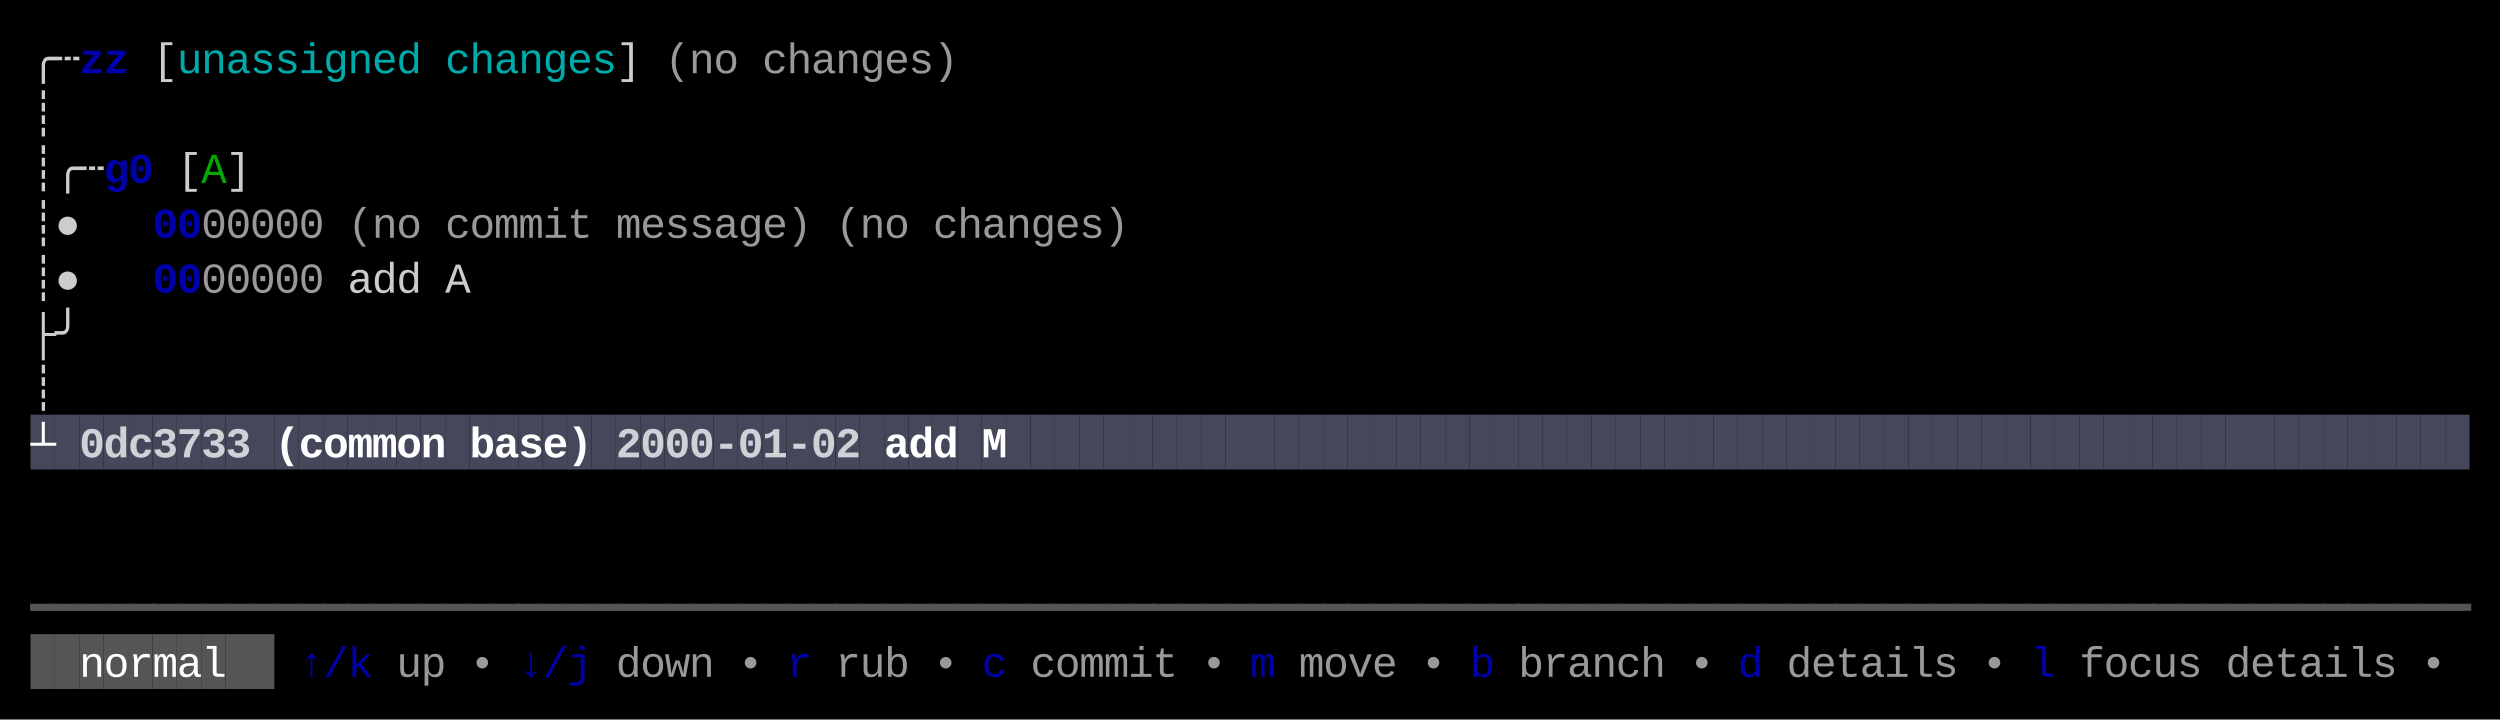
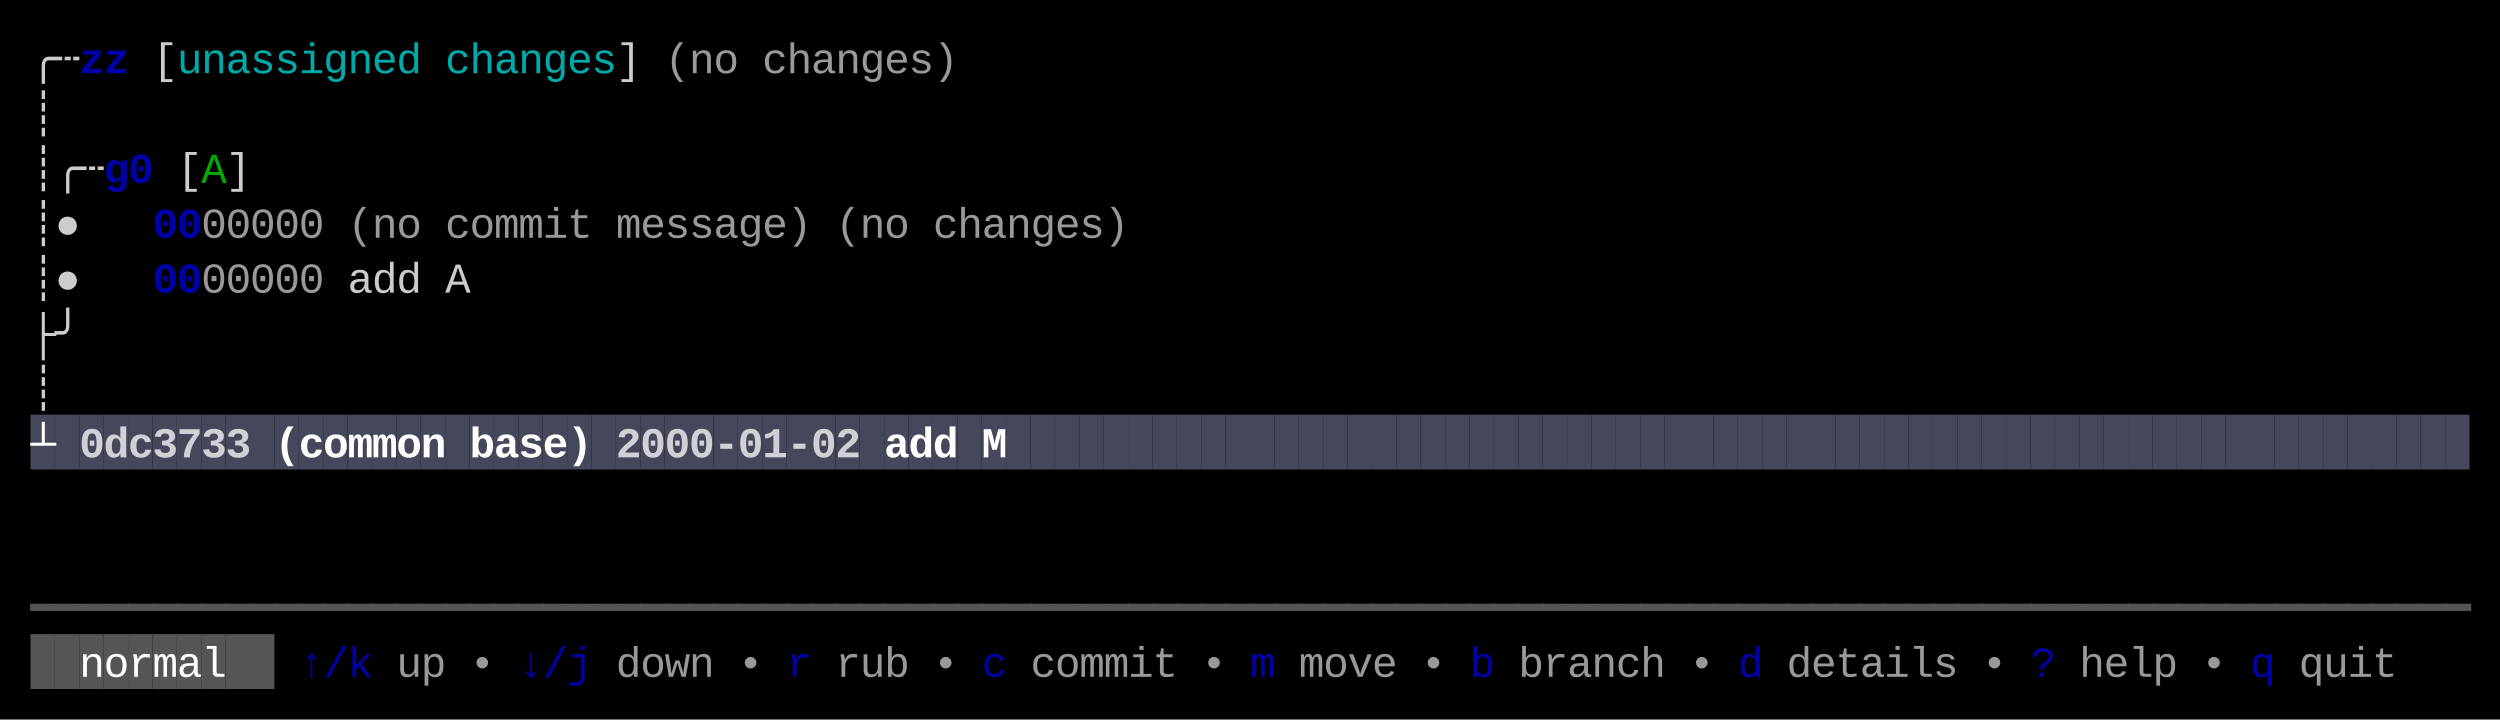
<svg xmlns="http://www.w3.org/2000/svg" width="820" height="236" viewBox="0 0 820 236">
  <rect x="0" y="0" width="820" height="236" fill="#000000" />
  <rect x="10" y="136" width="8" height="18" fill="#45475A" />
  <rect x="18" y="136" width="8" height="18" fill="#45475A" />
  <rect x="26" y="136" width="8" height="18" fill="#45475A" />
  <rect x="34" y="136" width="8" height="18" fill="#45475A" />
  <rect x="42" y="136" width="8" height="18" fill="#45475A" />
  <rect x="50" y="136" width="8" height="18" fill="#45475A" />
  <rect x="58" y="136" width="8" height="18" fill="#45475A" />
  <rect x="66" y="136" width="8" height="18" fill="#45475A" />
  <rect x="74" y="136" width="8" height="18" fill="#45475A" />
  <rect x="82" y="136" width="8" height="18" fill="#45475A" />
  <rect x="90" y="136" width="8" height="18" fill="#45475A" />
  <rect x="98" y="136" width="8" height="18" fill="#45475A" />
  <rect x="106" y="136" width="8" height="18" fill="#45475A" />
  <rect x="114" y="136" width="8" height="18" fill="#45475A" />
  <rect x="122" y="136" width="8" height="18" fill="#45475A" />
  <rect x="130" y="136" width="8" height="18" fill="#45475A" />
  <rect x="138" y="136" width="8" height="18" fill="#45475A" />
  <rect x="146" y="136" width="8" height="18" fill="#45475A" />
  <rect x="154" y="136" width="8" height="18" fill="#45475A" />
  <rect x="162" y="136" width="8" height="18" fill="#45475A" />
  <rect x="170" y="136" width="8" height="18" fill="#45475A" />
  <rect x="178" y="136" width="8" height="18" fill="#45475A" />
  <rect x="186" y="136" width="8" height="18" fill="#45475A" />
  <rect x="194" y="136" width="8" height="18" fill="#45475A" />
  <rect x="202" y="136" width="8" height="18" fill="#45475A" />
  <rect x="210" y="136" width="8" height="18" fill="#45475A" />
  <rect x="218" y="136" width="8" height="18" fill="#45475A" />
  <rect x="226" y="136" width="8" height="18" fill="#45475A" />
  <rect x="234" y="136" width="8" height="18" fill="#45475A" />
  <rect x="242" y="136" width="8" height="18" fill="#45475A" />
  <rect x="250" y="136" width="8" height="18" fill="#45475A" />
  <rect x="258" y="136" width="8" height="18" fill="#45475A" />
  <rect x="266" y="136" width="8" height="18" fill="#45475A" />
  <rect x="274" y="136" width="8" height="18" fill="#45475A" />
  <rect x="282" y="136" width="8" height="18" fill="#45475A" />
  <rect x="290" y="136" width="8" height="18" fill="#45475A" />
  <rect x="298" y="136" width="8" height="18" fill="#45475A" />
  <rect x="306" y="136" width="8" height="18" fill="#45475A" />
  <rect x="314" y="136" width="8" height="18" fill="#45475A" />
  <rect x="322" y="136" width="8" height="18" fill="#45475A" />
  <rect x="330" y="136" width="8" height="18" fill="#45475A" />
  <rect x="338" y="136" width="8" height="18" fill="#45475A" />
  <rect x="346" y="136" width="8" height="18" fill="#45475A" />
  <rect x="354" y="136" width="8" height="18" fill="#45475A" />
  <rect x="362" y="136" width="8" height="18" fill="#45475A" />
  <rect x="370" y="136" width="8" height="18" fill="#45475A" />
  <rect x="378" y="136" width="8" height="18" fill="#45475A" />
  <rect x="386" y="136" width="8" height="18" fill="#45475A" />
  <rect x="394" y="136" width="8" height="18" fill="#45475A" />
  <rect x="402" y="136" width="8" height="18" fill="#45475A" />
  <rect x="410" y="136" width="8" height="18" fill="#45475A" />
  <rect x="418" y="136" width="8" height="18" fill="#45475A" />
  <rect x="426" y="136" width="8" height="18" fill="#45475A" />
  <rect x="434" y="136" width="8" height="18" fill="#45475A" />
  <rect x="442" y="136" width="8" height="18" fill="#45475A" />
  <rect x="450" y="136" width="8" height="18" fill="#45475A" />
  <rect x="458" y="136" width="8" height="18" fill="#45475A" />
  <rect x="466" y="136" width="8" height="18" fill="#45475A" />
  <rect x="474" y="136" width="8" height="18" fill="#45475A" />
  <rect x="482" y="136" width="8" height="18" fill="#45475A" />
  <rect x="490" y="136" width="8" height="18" fill="#45475A" />
  <rect x="498" y="136" width="8" height="18" fill="#45475A" />
  <rect x="506" y="136" width="8" height="18" fill="#45475A" />
  <rect x="514" y="136" width="8" height="18" fill="#45475A" />
  <rect x="522" y="136" width="8" height="18" fill="#45475A" />
  <rect x="530" y="136" width="8" height="18" fill="#45475A" />
  <rect x="538" y="136" width="8" height="18" fill="#45475A" />
  <rect x="546" y="136" width="8" height="18" fill="#45475A" />
  <rect x="554" y="136" width="8" height="18" fill="#45475A" />
  <rect x="562" y="136" width="8" height="18" fill="#45475A" />
  <rect x="570" y="136" width="8" height="18" fill="#45475A" />
  <rect x="578" y="136" width="8" height="18" fill="#45475A" />
  <rect x="586" y="136" width="8" height="18" fill="#45475A" />
  <rect x="594" y="136" width="8" height="18" fill="#45475A" />
  <rect x="602" y="136" width="8" height="18" fill="#45475A" />
  <rect x="610" y="136" width="8" height="18" fill="#45475A" />
  <rect x="618" y="136" width="8" height="18" fill="#45475A" />
  <rect x="626" y="136" width="8" height="18" fill="#45475A" />
  <rect x="634" y="136" width="8" height="18" fill="#45475A" />
  <rect x="642" y="136" width="8" height="18" fill="#45475A" />
  <rect x="650" y="136" width="8" height="18" fill="#45475A" />
  <rect x="658" y="136" width="8" height="18" fill="#45475A" />
  <rect x="666" y="136" width="8" height="18" fill="#45475A" />
  <rect x="674" y="136" width="8" height="18" fill="#45475A" />
  <rect x="682" y="136" width="8" height="18" fill="#45475A" />
  <rect x="690" y="136" width="8" height="18" fill="#45475A" />
  <rect x="698" y="136" width="8" height="18" fill="#45475A" />
  <rect x="706" y="136" width="8" height="18" fill="#45475A" />
  <rect x="714" y="136" width="8" height="18" fill="#45475A" />
  <rect x="722" y="136" width="8" height="18" fill="#45475A" />
  <rect x="730" y="136" width="8" height="18" fill="#45475A" />
  <rect x="738" y="136" width="8" height="18" fill="#45475A" />
  <rect x="746" y="136" width="8" height="18" fill="#45475A" />
  <rect x="754" y="136" width="8" height="18" fill="#45475A" />
  <rect x="762" y="136" width="8" height="18" fill="#45475A" />
  <rect x="770" y="136" width="8" height="18" fill="#45475A" />
  <rect x="778" y="136" width="8" height="18" fill="#45475A" />
  <rect x="786" y="136" width="8" height="18" fill="#45475A" />
  <rect x="794" y="136" width="8" height="18" fill="#45475A" />
  <rect x="802" y="136" width="8" height="18" fill="#45475A" />
  <rect x="10" y="208" width="8" height="18" fill="#555555" />
  <rect x="18" y="208" width="8" height="18" fill="#555555" />
  <rect x="26" y="208" width="8" height="18" fill="#555555" />
  <rect x="34" y="208" width="8" height="18" fill="#555555" />
  <rect x="42" y="208" width="8" height="18" fill="#555555" />
  <rect x="50" y="208" width="8" height="18" fill="#555555" />
  <rect x="58" y="208" width="8" height="18" fill="#555555" />
  <rect x="66" y="208" width="8" height="18" fill="#555555" />
  <rect x="74" y="208" width="8" height="18" fill="#555555" />
  <rect x="82" y="208" width="8" height="18" fill="#555555" />
  <text x="10" y="24" style="fill:#CCCCCC;" font-family="Menlo, Monaco, 'Courier New', monospace" font-size="14" xml:space="preserve">╭</text>
  <text x="18" y="24" style="fill:#CCCCCC;" font-family="Menlo, Monaco, 'Courier New', monospace" font-size="14" xml:space="preserve">┄</text>
  <text x="26" y="24" style="fill:#0000AA;font-weight:bold;" font-family="Menlo, Monaco, 'Courier New', monospace" font-size="14" xml:space="preserve">z</text>
  <text x="34" y="24" style="fill:#0000AA;font-weight:bold;" font-family="Menlo, Monaco, 'Courier New', monospace" font-size="14" xml:space="preserve">z</text>
  <text x="50" y="24" style="fill:#CCCCCC;" font-family="Menlo, Monaco, 'Courier New', monospace" font-size="14" xml:space="preserve">[</text>
  <text x="58" y="24" style="fill:#00AAAA;" font-family="Menlo, Monaco, 'Courier New', monospace" font-size="14" xml:space="preserve">u</text>
  <text x="66" y="24" style="fill:#00AAAA;" font-family="Menlo, Monaco, 'Courier New', monospace" font-size="14" xml:space="preserve">n</text>
  <text x="74" y="24" style="fill:#00AAAA;" font-family="Menlo, Monaco, 'Courier New', monospace" font-size="14" xml:space="preserve">a</text>
  <text x="82" y="24" style="fill:#00AAAA;" font-family="Menlo, Monaco, 'Courier New', monospace" font-size="14" xml:space="preserve">s</text>
  <text x="90" y="24" style="fill:#00AAAA;" font-family="Menlo, Monaco, 'Courier New', monospace" font-size="14" xml:space="preserve">s</text>
  <text x="98" y="24" style="fill:#00AAAA;" font-family="Menlo, Monaco, 'Courier New', monospace" font-size="14" xml:space="preserve">i</text>
  <text x="106" y="24" style="fill:#00AAAA;" font-family="Menlo, Monaco, 'Courier New', monospace" font-size="14" xml:space="preserve">g</text>
  <text x="114" y="24" style="fill:#00AAAA;" font-family="Menlo, Monaco, 'Courier New', monospace" font-size="14" xml:space="preserve">n</text>
  <text x="122" y="24" style="fill:#00AAAA;" font-family="Menlo, Monaco, 'Courier New', monospace" font-size="14" xml:space="preserve">e</text>
  <text x="130" y="24" style="fill:#00AAAA;" font-family="Menlo, Monaco, 'Courier New', monospace" font-size="14" xml:space="preserve">d</text>
  <text x="146" y="24" style="fill:#00AAAA;" font-family="Menlo, Monaco, 'Courier New', monospace" font-size="14" xml:space="preserve">c</text>
  <text x="154" y="24" style="fill:#00AAAA;" font-family="Menlo, Monaco, 'Courier New', monospace" font-size="14" xml:space="preserve">h</text>
  <text x="162" y="24" style="fill:#00AAAA;" font-family="Menlo, Monaco, 'Courier New', monospace" font-size="14" xml:space="preserve">a</text>
  <text x="170" y="24" style="fill:#00AAAA;" font-family="Menlo, Monaco, 'Courier New', monospace" font-size="14" xml:space="preserve">n</text>
  <text x="178" y="24" style="fill:#00AAAA;" font-family="Menlo, Monaco, 'Courier New', monospace" font-size="14" xml:space="preserve">g</text>
  <text x="186" y="24" style="fill:#00AAAA;" font-family="Menlo, Monaco, 'Courier New', monospace" font-size="14" xml:space="preserve">e</text>
  <text x="194" y="24" style="fill:#00AAAA;" font-family="Menlo, Monaco, 'Courier New', monospace" font-size="14" xml:space="preserve">s</text>
  <text x="202" y="24" style="fill:#CCCCCC;" font-family="Menlo, Monaco, 'Courier New', monospace" font-size="14" xml:space="preserve">]</text>
  <text x="218" y="24" style="fill:#CCCCCC;opacity:0.75;" font-family="Menlo, Monaco, 'Courier New', monospace" font-size="14" xml:space="preserve">(</text>
  <text x="226" y="24" style="fill:#CCCCCC;opacity:0.75;" font-family="Menlo, Monaco, 'Courier New', monospace" font-size="14" xml:space="preserve">n</text>
  <text x="234" y="24" style="fill:#CCCCCC;opacity:0.75;" font-family="Menlo, Monaco, 'Courier New', monospace" font-size="14" xml:space="preserve">o</text>
  <text x="250" y="24" style="fill:#CCCCCC;opacity:0.75;" font-family="Menlo, Monaco, 'Courier New', monospace" font-size="14" xml:space="preserve">c</text>
  <text x="258" y="24" style="fill:#CCCCCC;opacity:0.75;" font-family="Menlo, Monaco, 'Courier New', monospace" font-size="14" xml:space="preserve">h</text>
  <text x="266" y="24" style="fill:#CCCCCC;opacity:0.75;" font-family="Menlo, Monaco, 'Courier New', monospace" font-size="14" xml:space="preserve">a</text>
  <text x="274" y="24" style="fill:#CCCCCC;opacity:0.75;" font-family="Menlo, Monaco, 'Courier New', monospace" font-size="14" xml:space="preserve">n</text>
  <text x="282" y="24" style="fill:#CCCCCC;opacity:0.75;" font-family="Menlo, Monaco, 'Courier New', monospace" font-size="14" xml:space="preserve">g</text>
  <text x="290" y="24" style="fill:#CCCCCC;opacity:0.75;" font-family="Menlo, Monaco, 'Courier New', monospace" font-size="14" xml:space="preserve">e</text>
  <text x="298" y="24" style="fill:#CCCCCC;opacity:0.75;" font-family="Menlo, Monaco, 'Courier New', monospace" font-size="14" xml:space="preserve">s</text>
  <text x="306" y="24" style="fill:#CCCCCC;opacity:0.75;" font-family="Menlo, Monaco, 'Courier New', monospace" font-size="14" xml:space="preserve">)</text>
  <text x="10" y="42" style="fill:#CCCCCC;" font-family="Menlo, Monaco, 'Courier New', monospace" font-size="14" xml:space="preserve">┊</text>
  <text x="10" y="60" style="fill:#CCCCCC;" font-family="Menlo, Monaco, 'Courier New', monospace" font-size="14" xml:space="preserve">┊</text>
  <text x="18" y="60" style="fill:#CCCCCC;" font-family="Menlo, Monaco, 'Courier New', monospace" font-size="14" xml:space="preserve">╭</text>
  <text x="26" y="60" style="fill:#CCCCCC;" font-family="Menlo, Monaco, 'Courier New', monospace" font-size="14" xml:space="preserve">┄</text>
  <text x="34" y="60" style="fill:#0000AA;font-weight:bold;" font-family="Menlo, Monaco, 'Courier New', monospace" font-size="14" xml:space="preserve">g</text>
  <text x="42" y="60" style="fill:#0000AA;font-weight:bold;" font-family="Menlo, Monaco, 'Courier New', monospace" font-size="14" xml:space="preserve">0</text>
  <text x="58" y="60" style="fill:#CCCCCC;" font-family="Menlo, Monaco, 'Courier New', monospace" font-size="14" xml:space="preserve">[</text>
  <text x="66" y="60" style="fill:#00AA00;" font-family="Menlo, Monaco, 'Courier New', monospace" font-size="14" xml:space="preserve">A</text>
  <text x="74" y="60" style="fill:#CCCCCC;" font-family="Menlo, Monaco, 'Courier New', monospace" font-size="14" xml:space="preserve">]</text>
  <text x="10" y="78" style="fill:#CCCCCC;" font-family="Menlo, Monaco, 'Courier New', monospace" font-size="14" xml:space="preserve">┊</text>
  <text x="18" y="78" style="fill:#CCCCCC;" font-family="Menlo, Monaco, 'Courier New', monospace" font-size="14" xml:space="preserve">●</text>
  <text x="50" y="78" style="fill:#0000AA;font-weight:bold;" font-family="Menlo, Monaco, 'Courier New', monospace" font-size="14" xml:space="preserve">0</text>
  <text x="58" y="78" style="fill:#0000AA;font-weight:bold;" font-family="Menlo, Monaco, 'Courier New', monospace" font-size="14" xml:space="preserve">0</text>
  <text x="66" y="78" style="fill:#CCCCCC;opacity:0.75;" font-family="Menlo, Monaco, 'Courier New', monospace" font-size="14" xml:space="preserve">0</text>
  <text x="74" y="78" style="fill:#CCCCCC;opacity:0.75;" font-family="Menlo, Monaco, 'Courier New', monospace" font-size="14" xml:space="preserve">0</text>
  <text x="82" y="78" style="fill:#CCCCCC;opacity:0.75;" font-family="Menlo, Monaco, 'Courier New', monospace" font-size="14" xml:space="preserve">0</text>
  <text x="90" y="78" style="fill:#CCCCCC;opacity:0.75;" font-family="Menlo, Monaco, 'Courier New', monospace" font-size="14" xml:space="preserve">0</text>
  <text x="98" y="78" style="fill:#CCCCCC;opacity:0.75;" font-family="Menlo, Monaco, 'Courier New', monospace" font-size="14" xml:space="preserve">0</text>
  <text x="114" y="78" style="fill:#CCCCCC;opacity:0.75;" font-family="Menlo, Monaco, 'Courier New', monospace" font-size="14" xml:space="preserve">(</text>
  <text x="122" y="78" style="fill:#CCCCCC;opacity:0.75;" font-family="Menlo, Monaco, 'Courier New', monospace" font-size="14" xml:space="preserve">n</text>
  <text x="130" y="78" style="fill:#CCCCCC;opacity:0.75;" font-family="Menlo, Monaco, 'Courier New', monospace" font-size="14" xml:space="preserve">o</text>
  <text x="146" y="78" style="fill:#CCCCCC;opacity:0.75;" font-family="Menlo, Monaco, 'Courier New', monospace" font-size="14" xml:space="preserve">c</text>
  <text x="154" y="78" style="fill:#CCCCCC;opacity:0.75;" font-family="Menlo, Monaco, 'Courier New', monospace" font-size="14" xml:space="preserve">o</text>
  <text x="162" y="78" style="fill:#CCCCCC;opacity:0.75;" font-family="Menlo, Monaco, 'Courier New', monospace" font-size="14" xml:space="preserve">m</text>
  <text x="170" y="78" style="fill:#CCCCCC;opacity:0.75;" font-family="Menlo, Monaco, 'Courier New', monospace" font-size="14" xml:space="preserve">m</text>
  <text x="178" y="78" style="fill:#CCCCCC;opacity:0.75;" font-family="Menlo, Monaco, 'Courier New', monospace" font-size="14" xml:space="preserve">i</text>
  <text x="186" y="78" style="fill:#CCCCCC;opacity:0.75;" font-family="Menlo, Monaco, 'Courier New', monospace" font-size="14" xml:space="preserve">t</text>
  <text x="202" y="78" style="fill:#CCCCCC;opacity:0.75;" font-family="Menlo, Monaco, 'Courier New', monospace" font-size="14" xml:space="preserve">m</text>
  <text x="210" y="78" style="fill:#CCCCCC;opacity:0.75;" font-family="Menlo, Monaco, 'Courier New', monospace" font-size="14" xml:space="preserve">e</text>
  <text x="218" y="78" style="fill:#CCCCCC;opacity:0.75;" font-family="Menlo, Monaco, 'Courier New', monospace" font-size="14" xml:space="preserve">s</text>
  <text x="226" y="78" style="fill:#CCCCCC;opacity:0.75;" font-family="Menlo, Monaco, 'Courier New', monospace" font-size="14" xml:space="preserve">s</text>
  <text x="234" y="78" style="fill:#CCCCCC;opacity:0.75;" font-family="Menlo, Monaco, 'Courier New', monospace" font-size="14" xml:space="preserve">a</text>
  <text x="242" y="78" style="fill:#CCCCCC;opacity:0.75;" font-family="Menlo, Monaco, 'Courier New', monospace" font-size="14" xml:space="preserve">g</text>
  <text x="250" y="78" style="fill:#CCCCCC;opacity:0.75;" font-family="Menlo, Monaco, 'Courier New', monospace" font-size="14" xml:space="preserve">e</text>
  <text x="258" y="78" style="fill:#CCCCCC;opacity:0.75;" font-family="Menlo, Monaco, 'Courier New', monospace" font-size="14" xml:space="preserve">)</text>
  <text x="274" y="78" style="fill:#CCCCCC;opacity:0.75;" font-family="Menlo, Monaco, 'Courier New', monospace" font-size="14" xml:space="preserve">(</text>
  <text x="282" y="78" style="fill:#CCCCCC;opacity:0.75;" font-family="Menlo, Monaco, 'Courier New', monospace" font-size="14" xml:space="preserve">n</text>
  <text x="290" y="78" style="fill:#CCCCCC;opacity:0.75;" font-family="Menlo, Monaco, 'Courier New', monospace" font-size="14" xml:space="preserve">o</text>
  <text x="306" y="78" style="fill:#CCCCCC;opacity:0.75;" font-family="Menlo, Monaco, 'Courier New', monospace" font-size="14" xml:space="preserve">c</text>
  <text x="314" y="78" style="fill:#CCCCCC;opacity:0.75;" font-family="Menlo, Monaco, 'Courier New', monospace" font-size="14" xml:space="preserve">h</text>
  <text x="322" y="78" style="fill:#CCCCCC;opacity:0.75;" font-family="Menlo, Monaco, 'Courier New', monospace" font-size="14" xml:space="preserve">a</text>
  <text x="330" y="78" style="fill:#CCCCCC;opacity:0.75;" font-family="Menlo, Monaco, 'Courier New', monospace" font-size="14" xml:space="preserve">n</text>
  <text x="338" y="78" style="fill:#CCCCCC;opacity:0.75;" font-family="Menlo, Monaco, 'Courier New', monospace" font-size="14" xml:space="preserve">g</text>
  <text x="346" y="78" style="fill:#CCCCCC;opacity:0.75;" font-family="Menlo, Monaco, 'Courier New', monospace" font-size="14" xml:space="preserve">e</text>
  <text x="354" y="78" style="fill:#CCCCCC;opacity:0.75;" font-family="Menlo, Monaco, 'Courier New', monospace" font-size="14" xml:space="preserve">s</text>
  <text x="362" y="78" style="fill:#CCCCCC;opacity:0.75;" font-family="Menlo, Monaco, 'Courier New', monospace" font-size="14" xml:space="preserve">)</text>
  <text x="10" y="96" style="fill:#CCCCCC;" font-family="Menlo, Monaco, 'Courier New', monospace" font-size="14" xml:space="preserve">┊</text>
  <text x="18" y="96" style="fill:#CCCCCC;" font-family="Menlo, Monaco, 'Courier New', monospace" font-size="14" xml:space="preserve">●</text>
  <text x="50" y="96" style="fill:#0000AA;font-weight:bold;" font-family="Menlo, Monaco, 'Courier New', monospace" font-size="14" xml:space="preserve">0</text>
  <text x="58" y="96" style="fill:#0000AA;font-weight:bold;" font-family="Menlo, Monaco, 'Courier New', monospace" font-size="14" xml:space="preserve">0</text>
  <text x="66" y="96" style="fill:#CCCCCC;opacity:0.75;" font-family="Menlo, Monaco, 'Courier New', monospace" font-size="14" xml:space="preserve">0</text>
  <text x="74" y="96" style="fill:#CCCCCC;opacity:0.75;" font-family="Menlo, Monaco, 'Courier New', monospace" font-size="14" xml:space="preserve">0</text>
  <text x="82" y="96" style="fill:#CCCCCC;opacity:0.75;" font-family="Menlo, Monaco, 'Courier New', monospace" font-size="14" xml:space="preserve">0</text>
  <text x="90" y="96" style="fill:#CCCCCC;opacity:0.75;" font-family="Menlo, Monaco, 'Courier New', monospace" font-size="14" xml:space="preserve">0</text>
  <text x="98" y="96" style="fill:#CCCCCC;opacity:0.75;" font-family="Menlo, Monaco, 'Courier New', monospace" font-size="14" xml:space="preserve">0</text>
  <text x="114" y="96" style="fill:#CCCCCC;" font-family="Menlo, Monaco, 'Courier New', monospace" font-size="14" xml:space="preserve">a</text>
  <text x="122" y="96" style="fill:#CCCCCC;" font-family="Menlo, Monaco, 'Courier New', monospace" font-size="14" xml:space="preserve">d</text>
  <text x="130" y="96" style="fill:#CCCCCC;" font-family="Menlo, Monaco, 'Courier New', monospace" font-size="14" xml:space="preserve">d</text>
  <text x="146" y="96" style="fill:#CCCCCC;" font-family="Menlo, Monaco, 'Courier New', monospace" font-size="14" xml:space="preserve">A</text>
  <text x="10" y="114" style="fill:#CCCCCC;" font-family="Menlo, Monaco, 'Courier New', monospace" font-size="14" xml:space="preserve">├</text>
  <text x="18" y="114" style="fill:#CCCCCC;" font-family="Menlo, Monaco, 'Courier New', monospace" font-size="14" xml:space="preserve">╯</text>
  <text x="10" y="132" style="fill:#CCCCCC;" font-family="Menlo, Monaco, 'Courier New', monospace" font-size="14" xml:space="preserve">┊</text>
  <text x="10" y="150" style="fill:#FFFFFF;font-weight:bold;" font-family="Menlo, Monaco, 'Courier New', monospace" font-size="14" xml:space="preserve">┴</text>
  <text x="26" y="150" style="fill:#FFFFFF;font-weight:bold;opacity:0.75;" font-family="Menlo, Monaco, 'Courier New', monospace" font-size="14" xml:space="preserve">0</text>
  <text x="34" y="150" style="fill:#FFFFFF;font-weight:bold;opacity:0.75;" font-family="Menlo, Monaco, 'Courier New', monospace" font-size="14" xml:space="preserve">d</text>
  <text x="42" y="150" style="fill:#FFFFFF;font-weight:bold;opacity:0.75;" font-family="Menlo, Monaco, 'Courier New', monospace" font-size="14" xml:space="preserve">c</text>
  <text x="50" y="150" style="fill:#FFFFFF;font-weight:bold;opacity:0.75;" font-family="Menlo, Monaco, 'Courier New', monospace" font-size="14" xml:space="preserve">3</text>
  <text x="58" y="150" style="fill:#FFFFFF;font-weight:bold;opacity:0.75;" font-family="Menlo, Monaco, 'Courier New', monospace" font-size="14" xml:space="preserve">7</text>
  <text x="66" y="150" style="fill:#FFFFFF;font-weight:bold;opacity:0.75;" font-family="Menlo, Monaco, 'Courier New', monospace" font-size="14" xml:space="preserve">3</text>
  <text x="74" y="150" style="fill:#FFFFFF;font-weight:bold;opacity:0.75;" font-family="Menlo, Monaco, 'Courier New', monospace" font-size="14" xml:space="preserve">3</text>
  <text x="90" y="150" style="fill:#FFFFFF;font-weight:bold;" font-family="Menlo, Monaco, 'Courier New', monospace" font-size="14" xml:space="preserve">(</text>
  <text x="98" y="150" style="fill:#FFFFFF;font-weight:bold;" font-family="Menlo, Monaco, 'Courier New', monospace" font-size="14" xml:space="preserve">c</text>
  <text x="106" y="150" style="fill:#FFFFFF;font-weight:bold;" font-family="Menlo, Monaco, 'Courier New', monospace" font-size="14" xml:space="preserve">o</text>
  <text x="114" y="150" style="fill:#FFFFFF;font-weight:bold;" font-family="Menlo, Monaco, 'Courier New', monospace" font-size="14" xml:space="preserve">m</text>
  <text x="122" y="150" style="fill:#FFFFFF;font-weight:bold;" font-family="Menlo, Monaco, 'Courier New', monospace" font-size="14" xml:space="preserve">m</text>
  <text x="130" y="150" style="fill:#FFFFFF;font-weight:bold;" font-family="Menlo, Monaco, 'Courier New', monospace" font-size="14" xml:space="preserve">o</text>
  <text x="138" y="150" style="fill:#FFFFFF;font-weight:bold;" font-family="Menlo, Monaco, 'Courier New', monospace" font-size="14" xml:space="preserve">n</text>
  <text x="154" y="150" style="fill:#FFFFFF;font-weight:bold;" font-family="Menlo, Monaco, 'Courier New', monospace" font-size="14" xml:space="preserve">b</text>
  <text x="162" y="150" style="fill:#FFFFFF;font-weight:bold;" font-family="Menlo, Monaco, 'Courier New', monospace" font-size="14" xml:space="preserve">a</text>
  <text x="170" y="150" style="fill:#FFFFFF;font-weight:bold;" font-family="Menlo, Monaco, 'Courier New', monospace" font-size="14" xml:space="preserve">s</text>
  <text x="178" y="150" style="fill:#FFFFFF;font-weight:bold;" font-family="Menlo, Monaco, 'Courier New', monospace" font-size="14" xml:space="preserve">e</text>
  <text x="186" y="150" style="fill:#FFFFFF;font-weight:bold;" font-family="Menlo, Monaco, 'Courier New', monospace" font-size="14" xml:space="preserve">)</text>
  <text x="202" y="150" style="fill:#FFFFFF;font-weight:bold;opacity:0.75;" font-family="Menlo, Monaco, 'Courier New', monospace" font-size="14" xml:space="preserve">2</text>
  <text x="210" y="150" style="fill:#FFFFFF;font-weight:bold;opacity:0.75;" font-family="Menlo, Monaco, 'Courier New', monospace" font-size="14" xml:space="preserve">0</text>
  <text x="218" y="150" style="fill:#FFFFFF;font-weight:bold;opacity:0.75;" font-family="Menlo, Monaco, 'Courier New', monospace" font-size="14" xml:space="preserve">0</text>
  <text x="226" y="150" style="fill:#FFFFFF;font-weight:bold;opacity:0.75;" font-family="Menlo, Monaco, 'Courier New', monospace" font-size="14" xml:space="preserve">0</text>
  <text x="234" y="150" style="fill:#FFFFFF;font-weight:bold;opacity:0.75;" font-family="Menlo, Monaco, 'Courier New', monospace" font-size="14" xml:space="preserve">-</text>
  <text x="242" y="150" style="fill:#FFFFFF;font-weight:bold;opacity:0.75;" font-family="Menlo, Monaco, 'Courier New', monospace" font-size="14" xml:space="preserve">0</text>
  <text x="250" y="150" style="fill:#FFFFFF;font-weight:bold;opacity:0.75;" font-family="Menlo, Monaco, 'Courier New', monospace" font-size="14" xml:space="preserve">1</text>
  <text x="258" y="150" style="fill:#FFFFFF;font-weight:bold;opacity:0.75;" font-family="Menlo, Monaco, 'Courier New', monospace" font-size="14" xml:space="preserve">-</text>
  <text x="266" y="150" style="fill:#FFFFFF;font-weight:bold;opacity:0.75;" font-family="Menlo, Monaco, 'Courier New', monospace" font-size="14" xml:space="preserve">0</text>
  <text x="274" y="150" style="fill:#FFFFFF;font-weight:bold;opacity:0.75;" font-family="Menlo, Monaco, 'Courier New', monospace" font-size="14" xml:space="preserve">2</text>
  <text x="290" y="150" style="fill:#FFFFFF;font-weight:bold;" font-family="Menlo, Monaco, 'Courier New', monospace" font-size="14" xml:space="preserve">a</text>
  <text x="298" y="150" style="fill:#FFFFFF;font-weight:bold;" font-family="Menlo, Monaco, 'Courier New', monospace" font-size="14" xml:space="preserve">d</text>
  <text x="306" y="150" style="fill:#FFFFFF;font-weight:bold;" font-family="Menlo, Monaco, 'Courier New', monospace" font-size="14" xml:space="preserve">d</text>
  <text x="322" y="150" style="fill:#FFFFFF;font-weight:bold;" font-family="Menlo, Monaco, 'Courier New', monospace" font-size="14" xml:space="preserve">M</text>
  <text x="10" y="204" style="fill:#555555;" font-family="Menlo, Monaco, 'Courier New', monospace" font-size="14" xml:space="preserve">━</text>
  <text x="18" y="204" style="fill:#555555;" font-family="Menlo, Monaco, 'Courier New', monospace" font-size="14" xml:space="preserve">━</text>
  <text x="26" y="204" style="fill:#555555;" font-family="Menlo, Monaco, 'Courier New', monospace" font-size="14" xml:space="preserve">━</text>
  <text x="34" y="204" style="fill:#555555;" font-family="Menlo, Monaco, 'Courier New', monospace" font-size="14" xml:space="preserve">━</text>
  <text x="42" y="204" style="fill:#555555;" font-family="Menlo, Monaco, 'Courier New', monospace" font-size="14" xml:space="preserve">━</text>
  <text x="50" y="204" style="fill:#555555;" font-family="Menlo, Monaco, 'Courier New', monospace" font-size="14" xml:space="preserve">━</text>
  <text x="58" y="204" style="fill:#555555;" font-family="Menlo, Monaco, 'Courier New', monospace" font-size="14" xml:space="preserve">━</text>
  <text x="66" y="204" style="fill:#555555;" font-family="Menlo, Monaco, 'Courier New', monospace" font-size="14" xml:space="preserve">━</text>
  <text x="74" y="204" style="fill:#555555;" font-family="Menlo, Monaco, 'Courier New', monospace" font-size="14" xml:space="preserve">━</text>
  <text x="82" y="204" style="fill:#555555;" font-family="Menlo, Monaco, 'Courier New', monospace" font-size="14" xml:space="preserve">━</text>
  <text x="90" y="204" style="fill:#555555;" font-family="Menlo, Monaco, 'Courier New', monospace" font-size="14" xml:space="preserve">━</text>
  <text x="98" y="204" style="fill:#555555;" font-family="Menlo, Monaco, 'Courier New', monospace" font-size="14" xml:space="preserve">━</text>
  <text x="106" y="204" style="fill:#555555;" font-family="Menlo, Monaco, 'Courier New', monospace" font-size="14" xml:space="preserve">━</text>
  <text x="114" y="204" style="fill:#555555;" font-family="Menlo, Monaco, 'Courier New', monospace" font-size="14" xml:space="preserve">━</text>
  <text x="122" y="204" style="fill:#555555;" font-family="Menlo, Monaco, 'Courier New', monospace" font-size="14" xml:space="preserve">━</text>
  <text x="130" y="204" style="fill:#555555;" font-family="Menlo, Monaco, 'Courier New', monospace" font-size="14" xml:space="preserve">━</text>
  <text x="138" y="204" style="fill:#555555;" font-family="Menlo, Monaco, 'Courier New', monospace" font-size="14" xml:space="preserve">━</text>
  <text x="146" y="204" style="fill:#555555;" font-family="Menlo, Monaco, 'Courier New', monospace" font-size="14" xml:space="preserve">━</text>
  <text x="154" y="204" style="fill:#555555;" font-family="Menlo, Monaco, 'Courier New', monospace" font-size="14" xml:space="preserve">━</text>
  <text x="162" y="204" style="fill:#555555;" font-family="Menlo, Monaco, 'Courier New', monospace" font-size="14" xml:space="preserve">━</text>
  <text x="170" y="204" style="fill:#555555;" font-family="Menlo, Monaco, 'Courier New', monospace" font-size="14" xml:space="preserve">━</text>
  <text x="178" y="204" style="fill:#555555;" font-family="Menlo, Monaco, 'Courier New', monospace" font-size="14" xml:space="preserve">━</text>
  <text x="186" y="204" style="fill:#555555;" font-family="Menlo, Monaco, 'Courier New', monospace" font-size="14" xml:space="preserve">━</text>
  <text x="194" y="204" style="fill:#555555;" font-family="Menlo, Monaco, 'Courier New', monospace" font-size="14" xml:space="preserve">━</text>
  <text x="202" y="204" style="fill:#555555;" font-family="Menlo, Monaco, 'Courier New', monospace" font-size="14" xml:space="preserve">━</text>
  <text x="210" y="204" style="fill:#555555;" font-family="Menlo, Monaco, 'Courier New', monospace" font-size="14" xml:space="preserve">━</text>
  <text x="218" y="204" style="fill:#555555;" font-family="Menlo, Monaco, 'Courier New', monospace" font-size="14" xml:space="preserve">━</text>
  <text x="226" y="204" style="fill:#555555;" font-family="Menlo, Monaco, 'Courier New', monospace" font-size="14" xml:space="preserve">━</text>
  <text x="234" y="204" style="fill:#555555;" font-family="Menlo, Monaco, 'Courier New', monospace" font-size="14" xml:space="preserve">━</text>
  <text x="242" y="204" style="fill:#555555;" font-family="Menlo, Monaco, 'Courier New', monospace" font-size="14" xml:space="preserve">━</text>
  <text x="250" y="204" style="fill:#555555;" font-family="Menlo, Monaco, 'Courier New', monospace" font-size="14" xml:space="preserve">━</text>
  <text x="258" y="204" style="fill:#555555;" font-family="Menlo, Monaco, 'Courier New', monospace" font-size="14" xml:space="preserve">━</text>
  <text x="266" y="204" style="fill:#555555;" font-family="Menlo, Monaco, 'Courier New', monospace" font-size="14" xml:space="preserve">━</text>
  <text x="274" y="204" style="fill:#555555;" font-family="Menlo, Monaco, 'Courier New', monospace" font-size="14" xml:space="preserve">━</text>
  <text x="282" y="204" style="fill:#555555;" font-family="Menlo, Monaco, 'Courier New', monospace" font-size="14" xml:space="preserve">━</text>
  <text x="290" y="204" style="fill:#555555;" font-family="Menlo, Monaco, 'Courier New', monospace" font-size="14" xml:space="preserve">━</text>
  <text x="298" y="204" style="fill:#555555;" font-family="Menlo, Monaco, 'Courier New', monospace" font-size="14" xml:space="preserve">━</text>
  <text x="306" y="204" style="fill:#555555;" font-family="Menlo, Monaco, 'Courier New', monospace" font-size="14" xml:space="preserve">━</text>
  <text x="314" y="204" style="fill:#555555;" font-family="Menlo, Monaco, 'Courier New', monospace" font-size="14" xml:space="preserve">━</text>
  <text x="322" y="204" style="fill:#555555;" font-family="Menlo, Monaco, 'Courier New', monospace" font-size="14" xml:space="preserve">━</text>
  <text x="330" y="204" style="fill:#555555;" font-family="Menlo, Monaco, 'Courier New', monospace" font-size="14" xml:space="preserve">━</text>
  <text x="338" y="204" style="fill:#555555;" font-family="Menlo, Monaco, 'Courier New', monospace" font-size="14" xml:space="preserve">━</text>
  <text x="346" y="204" style="fill:#555555;" font-family="Menlo, Monaco, 'Courier New', monospace" font-size="14" xml:space="preserve">━</text>
  <text x="354" y="204" style="fill:#555555;" font-family="Menlo, Monaco, 'Courier New', monospace" font-size="14" xml:space="preserve">━</text>
  <text x="362" y="204" style="fill:#555555;" font-family="Menlo, Monaco, 'Courier New', monospace" font-size="14" xml:space="preserve">━</text>
  <text x="370" y="204" style="fill:#555555;" font-family="Menlo, Monaco, 'Courier New', monospace" font-size="14" xml:space="preserve">━</text>
  <text x="378" y="204" style="fill:#555555;" font-family="Menlo, Monaco, 'Courier New', monospace" font-size="14" xml:space="preserve">━</text>
  <text x="386" y="204" style="fill:#555555;" font-family="Menlo, Monaco, 'Courier New', monospace" font-size="14" xml:space="preserve">━</text>
  <text x="394" y="204" style="fill:#555555;" font-family="Menlo, Monaco, 'Courier New', monospace" font-size="14" xml:space="preserve">━</text>
  <text x="402" y="204" style="fill:#555555;" font-family="Menlo, Monaco, 'Courier New', monospace" font-size="14" xml:space="preserve">━</text>
  <text x="410" y="204" style="fill:#555555;" font-family="Menlo, Monaco, 'Courier New', monospace" font-size="14" xml:space="preserve">━</text>
  <text x="418" y="204" style="fill:#555555;" font-family="Menlo, Monaco, 'Courier New', monospace" font-size="14" xml:space="preserve">━</text>
  <text x="426" y="204" style="fill:#555555;" font-family="Menlo, Monaco, 'Courier New', monospace" font-size="14" xml:space="preserve">━</text>
  <text x="434" y="204" style="fill:#555555;" font-family="Menlo, Monaco, 'Courier New', monospace" font-size="14" xml:space="preserve">━</text>
  <text x="442" y="204" style="fill:#555555;" font-family="Menlo, Monaco, 'Courier New', monospace" font-size="14" xml:space="preserve">━</text>
  <text x="450" y="204" style="fill:#555555;" font-family="Menlo, Monaco, 'Courier New', monospace" font-size="14" xml:space="preserve">━</text>
  <text x="458" y="204" style="fill:#555555;" font-family="Menlo, Monaco, 'Courier New', monospace" font-size="14" xml:space="preserve">━</text>
  <text x="466" y="204" style="fill:#555555;" font-family="Menlo, Monaco, 'Courier New', monospace" font-size="14" xml:space="preserve">━</text>
  <text x="474" y="204" style="fill:#555555;" font-family="Menlo, Monaco, 'Courier New', monospace" font-size="14" xml:space="preserve">━</text>
  <text x="482" y="204" style="fill:#555555;" font-family="Menlo, Monaco, 'Courier New', monospace" font-size="14" xml:space="preserve">━</text>
  <text x="490" y="204" style="fill:#555555;" font-family="Menlo, Monaco, 'Courier New', monospace" font-size="14" xml:space="preserve">━</text>
  <text x="498" y="204" style="fill:#555555;" font-family="Menlo, Monaco, 'Courier New', monospace" font-size="14" xml:space="preserve">━</text>
  <text x="506" y="204" style="fill:#555555;" font-family="Menlo, Monaco, 'Courier New', monospace" font-size="14" xml:space="preserve">━</text>
  <text x="514" y="204" style="fill:#555555;" font-family="Menlo, Monaco, 'Courier New', monospace" font-size="14" xml:space="preserve">━</text>
  <text x="522" y="204" style="fill:#555555;" font-family="Menlo, Monaco, 'Courier New', monospace" font-size="14" xml:space="preserve">━</text>
  <text x="530" y="204" style="fill:#555555;" font-family="Menlo, Monaco, 'Courier New', monospace" font-size="14" xml:space="preserve">━</text>
  <text x="538" y="204" style="fill:#555555;" font-family="Menlo, Monaco, 'Courier New', monospace" font-size="14" xml:space="preserve">━</text>
  <text x="546" y="204" style="fill:#555555;" font-family="Menlo, Monaco, 'Courier New', monospace" font-size="14" xml:space="preserve">━</text>
  <text x="554" y="204" style="fill:#555555;" font-family="Menlo, Monaco, 'Courier New', monospace" font-size="14" xml:space="preserve">━</text>
  <text x="562" y="204" style="fill:#555555;" font-family="Menlo, Monaco, 'Courier New', monospace" font-size="14" xml:space="preserve">━</text>
  <text x="570" y="204" style="fill:#555555;" font-family="Menlo, Monaco, 'Courier New', monospace" font-size="14" xml:space="preserve">━</text>
  <text x="578" y="204" style="fill:#555555;" font-family="Menlo, Monaco, 'Courier New', monospace" font-size="14" xml:space="preserve">━</text>
  <text x="586" y="204" style="fill:#555555;" font-family="Menlo, Monaco, 'Courier New', monospace" font-size="14" xml:space="preserve">━</text>
  <text x="594" y="204" style="fill:#555555;" font-family="Menlo, Monaco, 'Courier New', monospace" font-size="14" xml:space="preserve">━</text>
  <text x="602" y="204" style="fill:#555555;" font-family="Menlo, Monaco, 'Courier New', monospace" font-size="14" xml:space="preserve">━</text>
  <text x="610" y="204" style="fill:#555555;" font-family="Menlo, Monaco, 'Courier New', monospace" font-size="14" xml:space="preserve">━</text>
  <text x="618" y="204" style="fill:#555555;" font-family="Menlo, Monaco, 'Courier New', monospace" font-size="14" xml:space="preserve">━</text>
  <text x="626" y="204" style="fill:#555555;" font-family="Menlo, Monaco, 'Courier New', monospace" font-size="14" xml:space="preserve">━</text>
  <text x="634" y="204" style="fill:#555555;" font-family="Menlo, Monaco, 'Courier New', monospace" font-size="14" xml:space="preserve">━</text>
  <text x="642" y="204" style="fill:#555555;" font-family="Menlo, Monaco, 'Courier New', monospace" font-size="14" xml:space="preserve">━</text>
  <text x="650" y="204" style="fill:#555555;" font-family="Menlo, Monaco, 'Courier New', monospace" font-size="14" xml:space="preserve">━</text>
  <text x="658" y="204" style="fill:#555555;" font-family="Menlo, Monaco, 'Courier New', monospace" font-size="14" xml:space="preserve">━</text>
  <text x="666" y="204" style="fill:#555555;" font-family="Menlo, Monaco, 'Courier New', monospace" font-size="14" xml:space="preserve">━</text>
  <text x="674" y="204" style="fill:#555555;" font-family="Menlo, Monaco, 'Courier New', monospace" font-size="14" xml:space="preserve">━</text>
  <text x="682" y="204" style="fill:#555555;" font-family="Menlo, Monaco, 'Courier New', monospace" font-size="14" xml:space="preserve">━</text>
  <text x="690" y="204" style="fill:#555555;" font-family="Menlo, Monaco, 'Courier New', monospace" font-size="14" xml:space="preserve">━</text>
  <text x="698" y="204" style="fill:#555555;" font-family="Menlo, Monaco, 'Courier New', monospace" font-size="14" xml:space="preserve">━</text>
  <text x="706" y="204" style="fill:#555555;" font-family="Menlo, Monaco, 'Courier New', monospace" font-size="14" xml:space="preserve">━</text>
  <text x="714" y="204" style="fill:#555555;" font-family="Menlo, Monaco, 'Courier New', monospace" font-size="14" xml:space="preserve">━</text>
  <text x="722" y="204" style="fill:#555555;" font-family="Menlo, Monaco, 'Courier New', monospace" font-size="14" xml:space="preserve">━</text>
  <text x="730" y="204" style="fill:#555555;" font-family="Menlo, Monaco, 'Courier New', monospace" font-size="14" xml:space="preserve">━</text>
  <text x="738" y="204" style="fill:#555555;" font-family="Menlo, Monaco, 'Courier New', monospace" font-size="14" xml:space="preserve">━</text>
  <text x="746" y="204" style="fill:#555555;" font-family="Menlo, Monaco, 'Courier New', monospace" font-size="14" xml:space="preserve">━</text>
  <text x="754" y="204" style="fill:#555555;" font-family="Menlo, Monaco, 'Courier New', monospace" font-size="14" xml:space="preserve">━</text>
  <text x="762" y="204" style="fill:#555555;" font-family="Menlo, Monaco, 'Courier New', monospace" font-size="14" xml:space="preserve">━</text>
  <text x="770" y="204" style="fill:#555555;" font-family="Menlo, Monaco, 'Courier New', monospace" font-size="14" xml:space="preserve">━</text>
  <text x="778" y="204" style="fill:#555555;" font-family="Menlo, Monaco, 'Courier New', monospace" font-size="14" xml:space="preserve">━</text>
  <text x="786" y="204" style="fill:#555555;" font-family="Menlo, Monaco, 'Courier New', monospace" font-size="14" xml:space="preserve">━</text>
  <text x="794" y="204" style="fill:#555555;" font-family="Menlo, Monaco, 'Courier New', monospace" font-size="14" xml:space="preserve">━</text>
  <text x="802" y="204" style="fill:#555555;" font-family="Menlo, Monaco, 'Courier New', monospace" font-size="14" xml:space="preserve">━</text>
  <text x="26" y="222" style="fill:#FFFFFF;" font-family="Menlo, Monaco, 'Courier New', monospace" font-size="14" xml:space="preserve">n</text>
  <text x="34" y="222" style="fill:#FFFFFF;" font-family="Menlo, Monaco, 'Courier New', monospace" font-size="14" xml:space="preserve">o</text>
  <text x="42" y="222" style="fill:#FFFFFF;" font-family="Menlo, Monaco, 'Courier New', monospace" font-size="14" xml:space="preserve">r</text>
  <text x="50" y="222" style="fill:#FFFFFF;" font-family="Menlo, Monaco, 'Courier New', monospace" font-size="14" xml:space="preserve">m</text>
  <text x="58" y="222" style="fill:#FFFFFF;" font-family="Menlo, Monaco, 'Courier New', monospace" font-size="14" xml:space="preserve">a</text>
  <text x="66" y="222" style="fill:#FFFFFF;" font-family="Menlo, Monaco, 'Courier New', monospace" font-size="14" xml:space="preserve">l</text>
  <text x="98" y="222" style="fill:#0000AA;" font-family="Menlo, Monaco, 'Courier New', monospace" font-size="14" xml:space="preserve">↑</text>
  <text x="106" y="222" style="fill:#0000AA;" font-family="Menlo, Monaco, 'Courier New', monospace" font-size="14" xml:space="preserve">/</text>
  <text x="114" y="222" style="fill:#0000AA;" font-family="Menlo, Monaco, 'Courier New', monospace" font-size="14" xml:space="preserve">k</text>
  <text x="130" y="222" style="fill:#CCCCCC;opacity:0.75;" font-family="Menlo, Monaco, 'Courier New', monospace" font-size="14" xml:space="preserve">u</text>
  <text x="138" y="222" style="fill:#CCCCCC;opacity:0.75;" font-family="Menlo, Monaco, 'Courier New', monospace" font-size="14" xml:space="preserve">p</text>
  <text x="154" y="222" style="fill:#CCCCCC;opacity:0.75;" font-family="Menlo, Monaco, 'Courier New', monospace" font-size="14" xml:space="preserve">•</text>
  <text x="170" y="222" style="fill:#0000AA;" font-family="Menlo, Monaco, 'Courier New', monospace" font-size="14" xml:space="preserve">↓</text>
  <text x="178" y="222" style="fill:#0000AA;" font-family="Menlo, Monaco, 'Courier New', monospace" font-size="14" xml:space="preserve">/</text>
  <text x="186" y="222" style="fill:#0000AA;" font-family="Menlo, Monaco, 'Courier New', monospace" font-size="14" xml:space="preserve">j</text>
  <text x="202" y="222" style="fill:#CCCCCC;opacity:0.75;" font-family="Menlo, Monaco, 'Courier New', monospace" font-size="14" xml:space="preserve">d</text>
  <text x="210" y="222" style="fill:#CCCCCC;opacity:0.75;" font-family="Menlo, Monaco, 'Courier New', monospace" font-size="14" xml:space="preserve">o</text>
  <text x="218" y="222" style="fill:#CCCCCC;opacity:0.75;" font-family="Menlo, Monaco, 'Courier New', monospace" font-size="14" xml:space="preserve">w</text>
  <text x="226" y="222" style="fill:#CCCCCC;opacity:0.75;" font-family="Menlo, Monaco, 'Courier New', monospace" font-size="14" xml:space="preserve">n</text>
  <text x="242" y="222" style="fill:#CCCCCC;opacity:0.75;" font-family="Menlo, Monaco, 'Courier New', monospace" font-size="14" xml:space="preserve">•</text>
  <text x="258" y="222" style="fill:#0000AA;" font-family="Menlo, Monaco, 'Courier New', monospace" font-size="14" xml:space="preserve">r</text>
  <text x="274" y="222" style="fill:#CCCCCC;opacity:0.75;" font-family="Menlo, Monaco, 'Courier New', monospace" font-size="14" xml:space="preserve">r</text>
  <text x="282" y="222" style="fill:#CCCCCC;opacity:0.75;" font-family="Menlo, Monaco, 'Courier New', monospace" font-size="14" xml:space="preserve">u</text>
  <text x="290" y="222" style="fill:#CCCCCC;opacity:0.75;" font-family="Menlo, Monaco, 'Courier New', monospace" font-size="14" xml:space="preserve">b</text>
  <text x="306" y="222" style="fill:#CCCCCC;opacity:0.75;" font-family="Menlo, Monaco, 'Courier New', monospace" font-size="14" xml:space="preserve">•</text>
  <text x="322" y="222" style="fill:#0000AA;" font-family="Menlo, Monaco, 'Courier New', monospace" font-size="14" xml:space="preserve">c</text>
  <text x="338" y="222" style="fill:#CCCCCC;opacity:0.75;" font-family="Menlo, Monaco, 'Courier New', monospace" font-size="14" xml:space="preserve">c</text>
  <text x="346" y="222" style="fill:#CCCCCC;opacity:0.75;" font-family="Menlo, Monaco, 'Courier New', monospace" font-size="14" xml:space="preserve">o</text>
  <text x="354" y="222" style="fill:#CCCCCC;opacity:0.75;" font-family="Menlo, Monaco, 'Courier New', monospace" font-size="14" xml:space="preserve">m</text>
  <text x="362" y="222" style="fill:#CCCCCC;opacity:0.75;" font-family="Menlo, Monaco, 'Courier New', monospace" font-size="14" xml:space="preserve">m</text>
  <text x="370" y="222" style="fill:#CCCCCC;opacity:0.75;" font-family="Menlo, Monaco, 'Courier New', monospace" font-size="14" xml:space="preserve">i</text>
  <text x="378" y="222" style="fill:#CCCCCC;opacity:0.75;" font-family="Menlo, Monaco, 'Courier New', monospace" font-size="14" xml:space="preserve">t</text>
  <text x="394" y="222" style="fill:#CCCCCC;opacity:0.75;" font-family="Menlo, Monaco, 'Courier New', monospace" font-size="14" xml:space="preserve">•</text>
  <text x="410" y="222" style="fill:#0000AA;" font-family="Menlo, Monaco, 'Courier New', monospace" font-size="14" xml:space="preserve">m</text>
  <text x="426" y="222" style="fill:#CCCCCC;opacity:0.75;" font-family="Menlo, Monaco, 'Courier New', monospace" font-size="14" xml:space="preserve">m</text>
  <text x="434" y="222" style="fill:#CCCCCC;opacity:0.75;" font-family="Menlo, Monaco, 'Courier New', monospace" font-size="14" xml:space="preserve">o</text>
  <text x="442" y="222" style="fill:#CCCCCC;opacity:0.75;" font-family="Menlo, Monaco, 'Courier New', monospace" font-size="14" xml:space="preserve">v</text>
  <text x="450" y="222" style="fill:#CCCCCC;opacity:0.75;" font-family="Menlo, Monaco, 'Courier New', monospace" font-size="14" xml:space="preserve">e</text>
  <text x="466" y="222" style="fill:#CCCCCC;opacity:0.75;" font-family="Menlo, Monaco, 'Courier New', monospace" font-size="14" xml:space="preserve">•</text>
  <text x="482" y="222" style="fill:#0000AA;" font-family="Menlo, Monaco, 'Courier New', monospace" font-size="14" xml:space="preserve">b</text>
  <text x="498" y="222" style="fill:#CCCCCC;opacity:0.75;" font-family="Menlo, Monaco, 'Courier New', monospace" font-size="14" xml:space="preserve">b</text>
  <text x="506" y="222" style="fill:#CCCCCC;opacity:0.75;" font-family="Menlo, Monaco, 'Courier New', monospace" font-size="14" xml:space="preserve">r</text>
  <text x="514" y="222" style="fill:#CCCCCC;opacity:0.75;" font-family="Menlo, Monaco, 'Courier New', monospace" font-size="14" xml:space="preserve">a</text>
  <text x="522" y="222" style="fill:#CCCCCC;opacity:0.75;" font-family="Menlo, Monaco, 'Courier New', monospace" font-size="14" xml:space="preserve">n</text>
  <text x="530" y="222" style="fill:#CCCCCC;opacity:0.75;" font-family="Menlo, Monaco, 'Courier New', monospace" font-size="14" xml:space="preserve">c</text>
  <text x="538" y="222" style="fill:#CCCCCC;opacity:0.75;" font-family="Menlo, Monaco, 'Courier New', monospace" font-size="14" xml:space="preserve">h</text>
  <text x="554" y="222" style="fill:#CCCCCC;opacity:0.75;" font-family="Menlo, Monaco, 'Courier New', monospace" font-size="14" xml:space="preserve">•</text>
  <text x="570" y="222" style="fill:#0000AA;" font-family="Menlo, Monaco, 'Courier New', monospace" font-size="14" xml:space="preserve">d</text>
  <text x="586" y="222" style="fill:#CCCCCC;opacity:0.75;" font-family="Menlo, Monaco, 'Courier New', monospace" font-size="14" xml:space="preserve">d</text>
  <text x="594" y="222" style="fill:#CCCCCC;opacity:0.75;" font-family="Menlo, Monaco, 'Courier New', monospace" font-size="14" xml:space="preserve">e</text>
  <text x="602" y="222" style="fill:#CCCCCC;opacity:0.75;" font-family="Menlo, Monaco, 'Courier New', monospace" font-size="14" xml:space="preserve">t</text>
  <text x="610" y="222" style="fill:#CCCCCC;opacity:0.75;" font-family="Menlo, Monaco, 'Courier New', monospace" font-size="14" xml:space="preserve">a</text>
  <text x="618" y="222" style="fill:#CCCCCC;opacity:0.75;" font-family="Menlo, Monaco, 'Courier New', monospace" font-size="14" xml:space="preserve">i</text>
  <text x="626" y="222" style="fill:#CCCCCC;opacity:0.75;" font-family="Menlo, Monaco, 'Courier New', monospace" font-size="14" xml:space="preserve">l</text>
  <text x="634" y="222" style="fill:#CCCCCC;opacity:0.75;" font-family="Menlo, Monaco, 'Courier New', monospace" font-size="14" xml:space="preserve">s</text>
  <text x="650" y="222" style="fill:#CCCCCC;opacity:0.75;" font-family="Menlo, Monaco, 'Courier New', monospace" font-size="14" xml:space="preserve">•</text>
-   <text x="666" y="222" style="fill:#0000AA;" font-family="Menlo, Monaco, 'Courier New', monospace" font-size="14" xml:space="preserve">l</text>
-   <text x="682" y="222" style="fill:#CCCCCC;opacity:0.75;" font-family="Menlo, Monaco, 'Courier New', monospace" font-size="14" xml:space="preserve">f</text>
-   <text x="690" y="222" style="fill:#CCCCCC;opacity:0.75;" font-family="Menlo, Monaco, 'Courier New', monospace" font-size="14" xml:space="preserve">o</text>
-   <text x="698" y="222" style="fill:#CCCCCC;opacity:0.75;" font-family="Menlo, Monaco, 'Courier New', monospace" font-size="14" xml:space="preserve">c</text>
-   <text x="706" y="222" style="fill:#CCCCCC;opacity:0.75;" font-family="Menlo, Monaco, 'Courier New', monospace" font-size="14" xml:space="preserve">u</text>
-   <text x="714" y="222" style="fill:#CCCCCC;opacity:0.75;" font-family="Menlo, Monaco, 'Courier New', monospace" font-size="14" xml:space="preserve">s</text>
-   <text x="730" y="222" style="fill:#CCCCCC;opacity:0.75;" font-family="Menlo, Monaco, 'Courier New', monospace" font-size="14" xml:space="preserve">d</text>
-   <text x="738" y="222" style="fill:#CCCCCC;opacity:0.75;" font-family="Menlo, Monaco, 'Courier New', monospace" font-size="14" xml:space="preserve">e</text>
-   <text x="746" y="222" style="fill:#CCCCCC;opacity:0.75;" font-family="Menlo, Monaco, 'Courier New', monospace" font-size="14" xml:space="preserve">t</text>
-   <text x="754" y="222" style="fill:#CCCCCC;opacity:0.75;" font-family="Menlo, Monaco, 'Courier New', monospace" font-size="14" xml:space="preserve">a</text>
-   <text x="762" y="222" style="fill:#CCCCCC;opacity:0.75;" font-family="Menlo, Monaco, 'Courier New', monospace" font-size="14" xml:space="preserve">i</text>
-   <text x="770" y="222" style="fill:#CCCCCC;opacity:0.75;" font-family="Menlo, Monaco, 'Courier New', monospace" font-size="14" xml:space="preserve">l</text>
-   <text x="778" y="222" style="fill:#CCCCCC;opacity:0.75;" font-family="Menlo, Monaco, 'Courier New', monospace" font-size="14" xml:space="preserve">s</text>
-   <text x="794" y="222" style="fill:#CCCCCC;opacity:0.75;" font-family="Menlo, Monaco, 'Courier New', monospace" font-size="14" xml:space="preserve">•</text>
+   <text x="666" y="222" style="fill:#0000AA;" font-family="Menlo, Monaco, 'Courier New', monospace" font-size="14" xml:space="preserve">?</text>
+   <text x="682" y="222" style="fill:#CCCCCC;opacity:0.75;" font-family="Menlo, Monaco, 'Courier New', monospace" font-size="14" xml:space="preserve">h</text>
+   <text x="690" y="222" style="fill:#CCCCCC;opacity:0.75;" font-family="Menlo, Monaco, 'Courier New', monospace" font-size="14" xml:space="preserve">e</text>
+   <text x="698" y="222" style="fill:#CCCCCC;opacity:0.75;" font-family="Menlo, Monaco, 'Courier New', monospace" font-size="14" xml:space="preserve">l</text>
+   <text x="706" y="222" style="fill:#CCCCCC;opacity:0.75;" font-family="Menlo, Monaco, 'Courier New', monospace" font-size="14" xml:space="preserve">p</text>
+   <text x="722" y="222" style="fill:#CCCCCC;opacity:0.75;" font-family="Menlo, Monaco, 'Courier New', monospace" font-size="14" xml:space="preserve">•</text>
+   <text x="738" y="222" style="fill:#0000AA;" font-family="Menlo, Monaco, 'Courier New', monospace" font-size="14" xml:space="preserve">q</text>
+   <text x="754" y="222" style="fill:#CCCCCC;opacity:0.75;" font-family="Menlo, Monaco, 'Courier New', monospace" font-size="14" xml:space="preserve">q</text>
+   <text x="762" y="222" style="fill:#CCCCCC;opacity:0.75;" font-family="Menlo, Monaco, 'Courier New', monospace" font-size="14" xml:space="preserve">u</text>
+   <text x="770" y="222" style="fill:#CCCCCC;opacity:0.75;" font-family="Menlo, Monaco, 'Courier New', monospace" font-size="14" xml:space="preserve">i</text>
+   <text x="778" y="222" style="fill:#CCCCCC;opacity:0.75;" font-family="Menlo, Monaco, 'Courier New', monospace" font-size="14" xml:space="preserve">t</text>
</svg>
